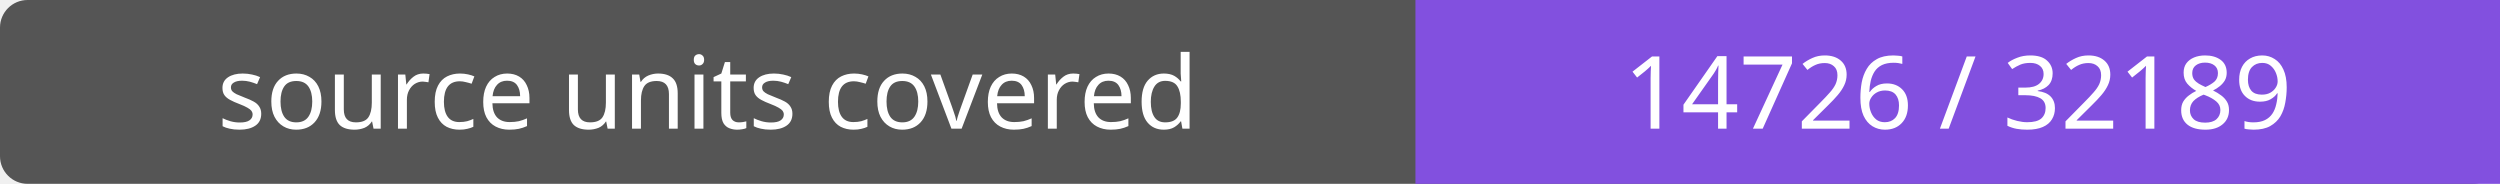
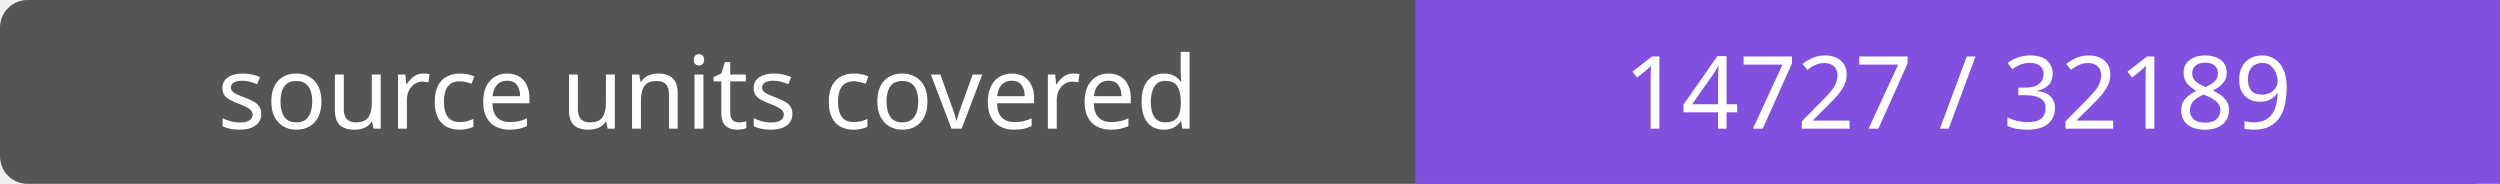
- <svg xmlns="http://www.w3.org/2000/svg" width="272" height="20" role="img" aria-label="source units covered: 14726 / 32189">
+ <svg xmlns="http://www.w3.org/2000/svg" width="272" height="20" role="img" aria-label="source units covered: 14727 / 32189">
  <rect width="272" height="20" rx="3" fill="#555" />
  <path fill="#8250df" d="M154 0h118v20H154z" />
  <g fill="#fff" text-anchor="middle" font-family="Verdana,sans-serif" font-size="11">
    <text x="77.0" y="14">source units covered</text>
-     <text x="213.0" y="14">14726 / 32189</text>
+     <text x="213.0" y="14">14727 / 32189</text>
  </g>
</svg>
